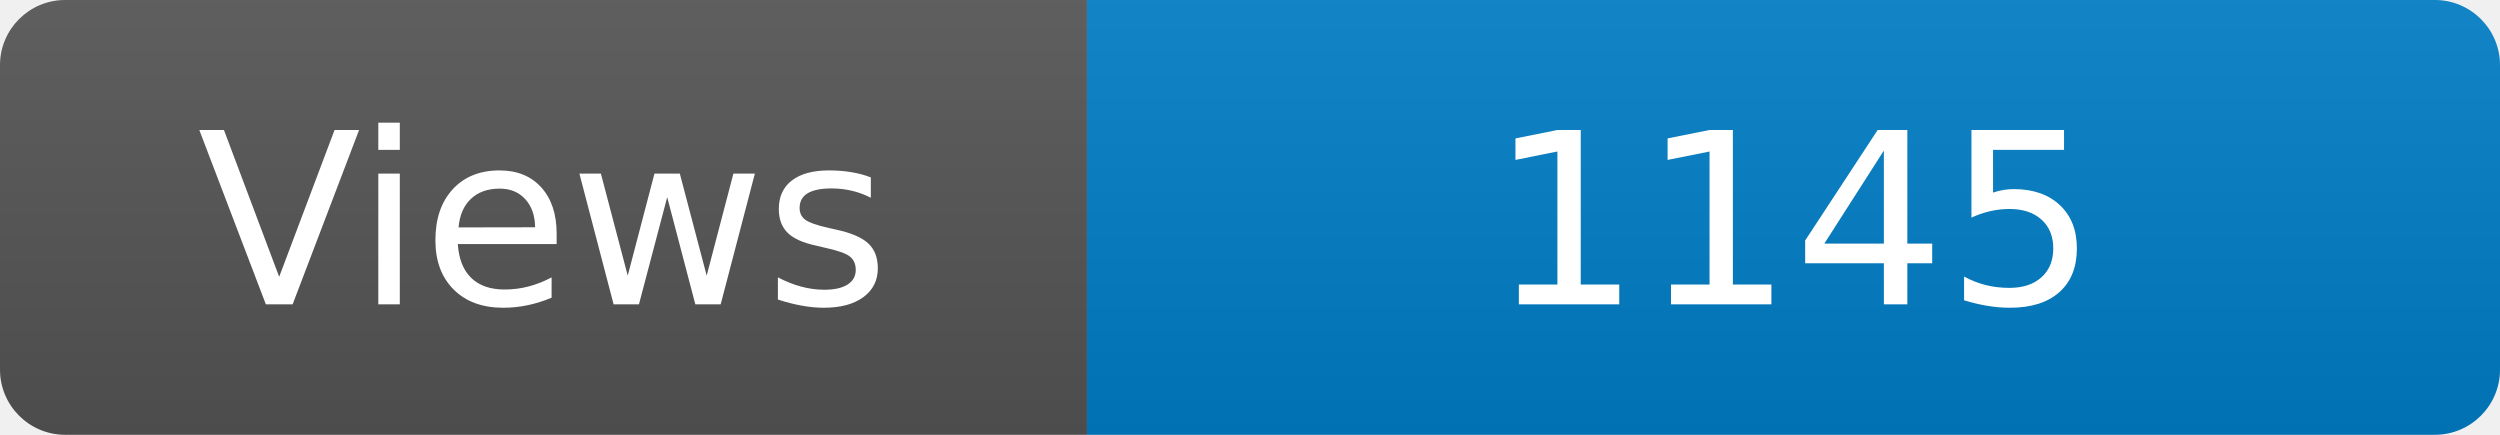
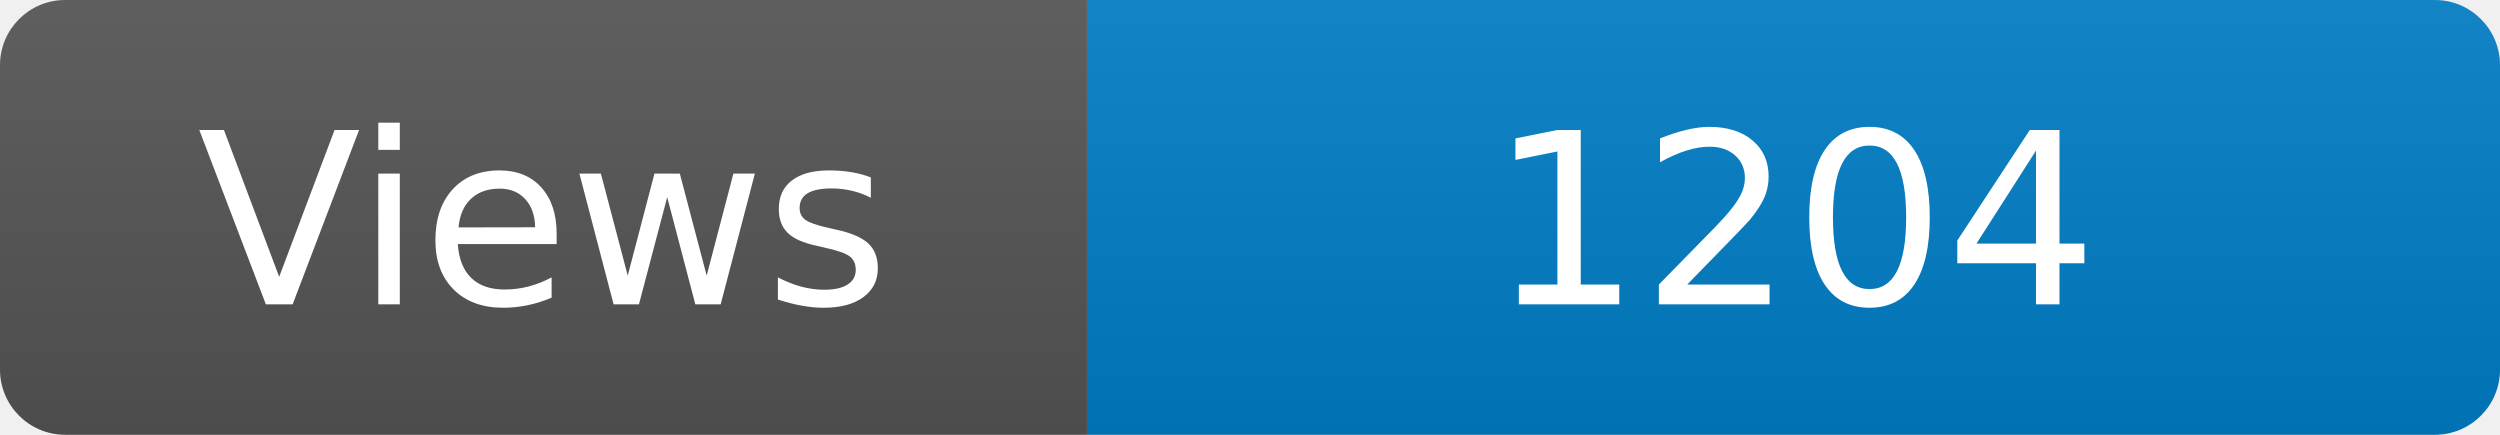
<svg xmlns="http://www.w3.org/2000/svg" width="115" height="20" role="img" aria-label="Maintained?: yes">
  <linearGradient id="s" x2="0" y2="100%">
    <stop offset="0" stop-color="#bbb" stop-opacity=".1" />
    <stop offset="1" stop-opacity=".1" />
  </linearGradient>
  <clipPath id="r">
    <rect width="115" height="20" rx="3" fill="#fff" />
  </clipPath>
  <g clip-path="url(#r)">
    <rect width="50" height="20" fill="#555" />
    <rect x="50" width="160" height="20" fill="#007ec6" />
    <rect width="115" height="20" fill="url(#s)" />
  </g>
  <g fill="#fff" text-anchor="middle" font-family="Verdana,Geneva,DejaVu Sans,sans-serif" font-size="110">
    <text x="250" y="140" transform="scale(.1)" fill="#fff">Views</text>
-     <text x="825" y="140" transform="scale(.1)" fill="#fff">1145</text>
+     <text x="825" y="140" transform="scale(.1)" fill="#fff">1204</text>
  </g>
</svg>
